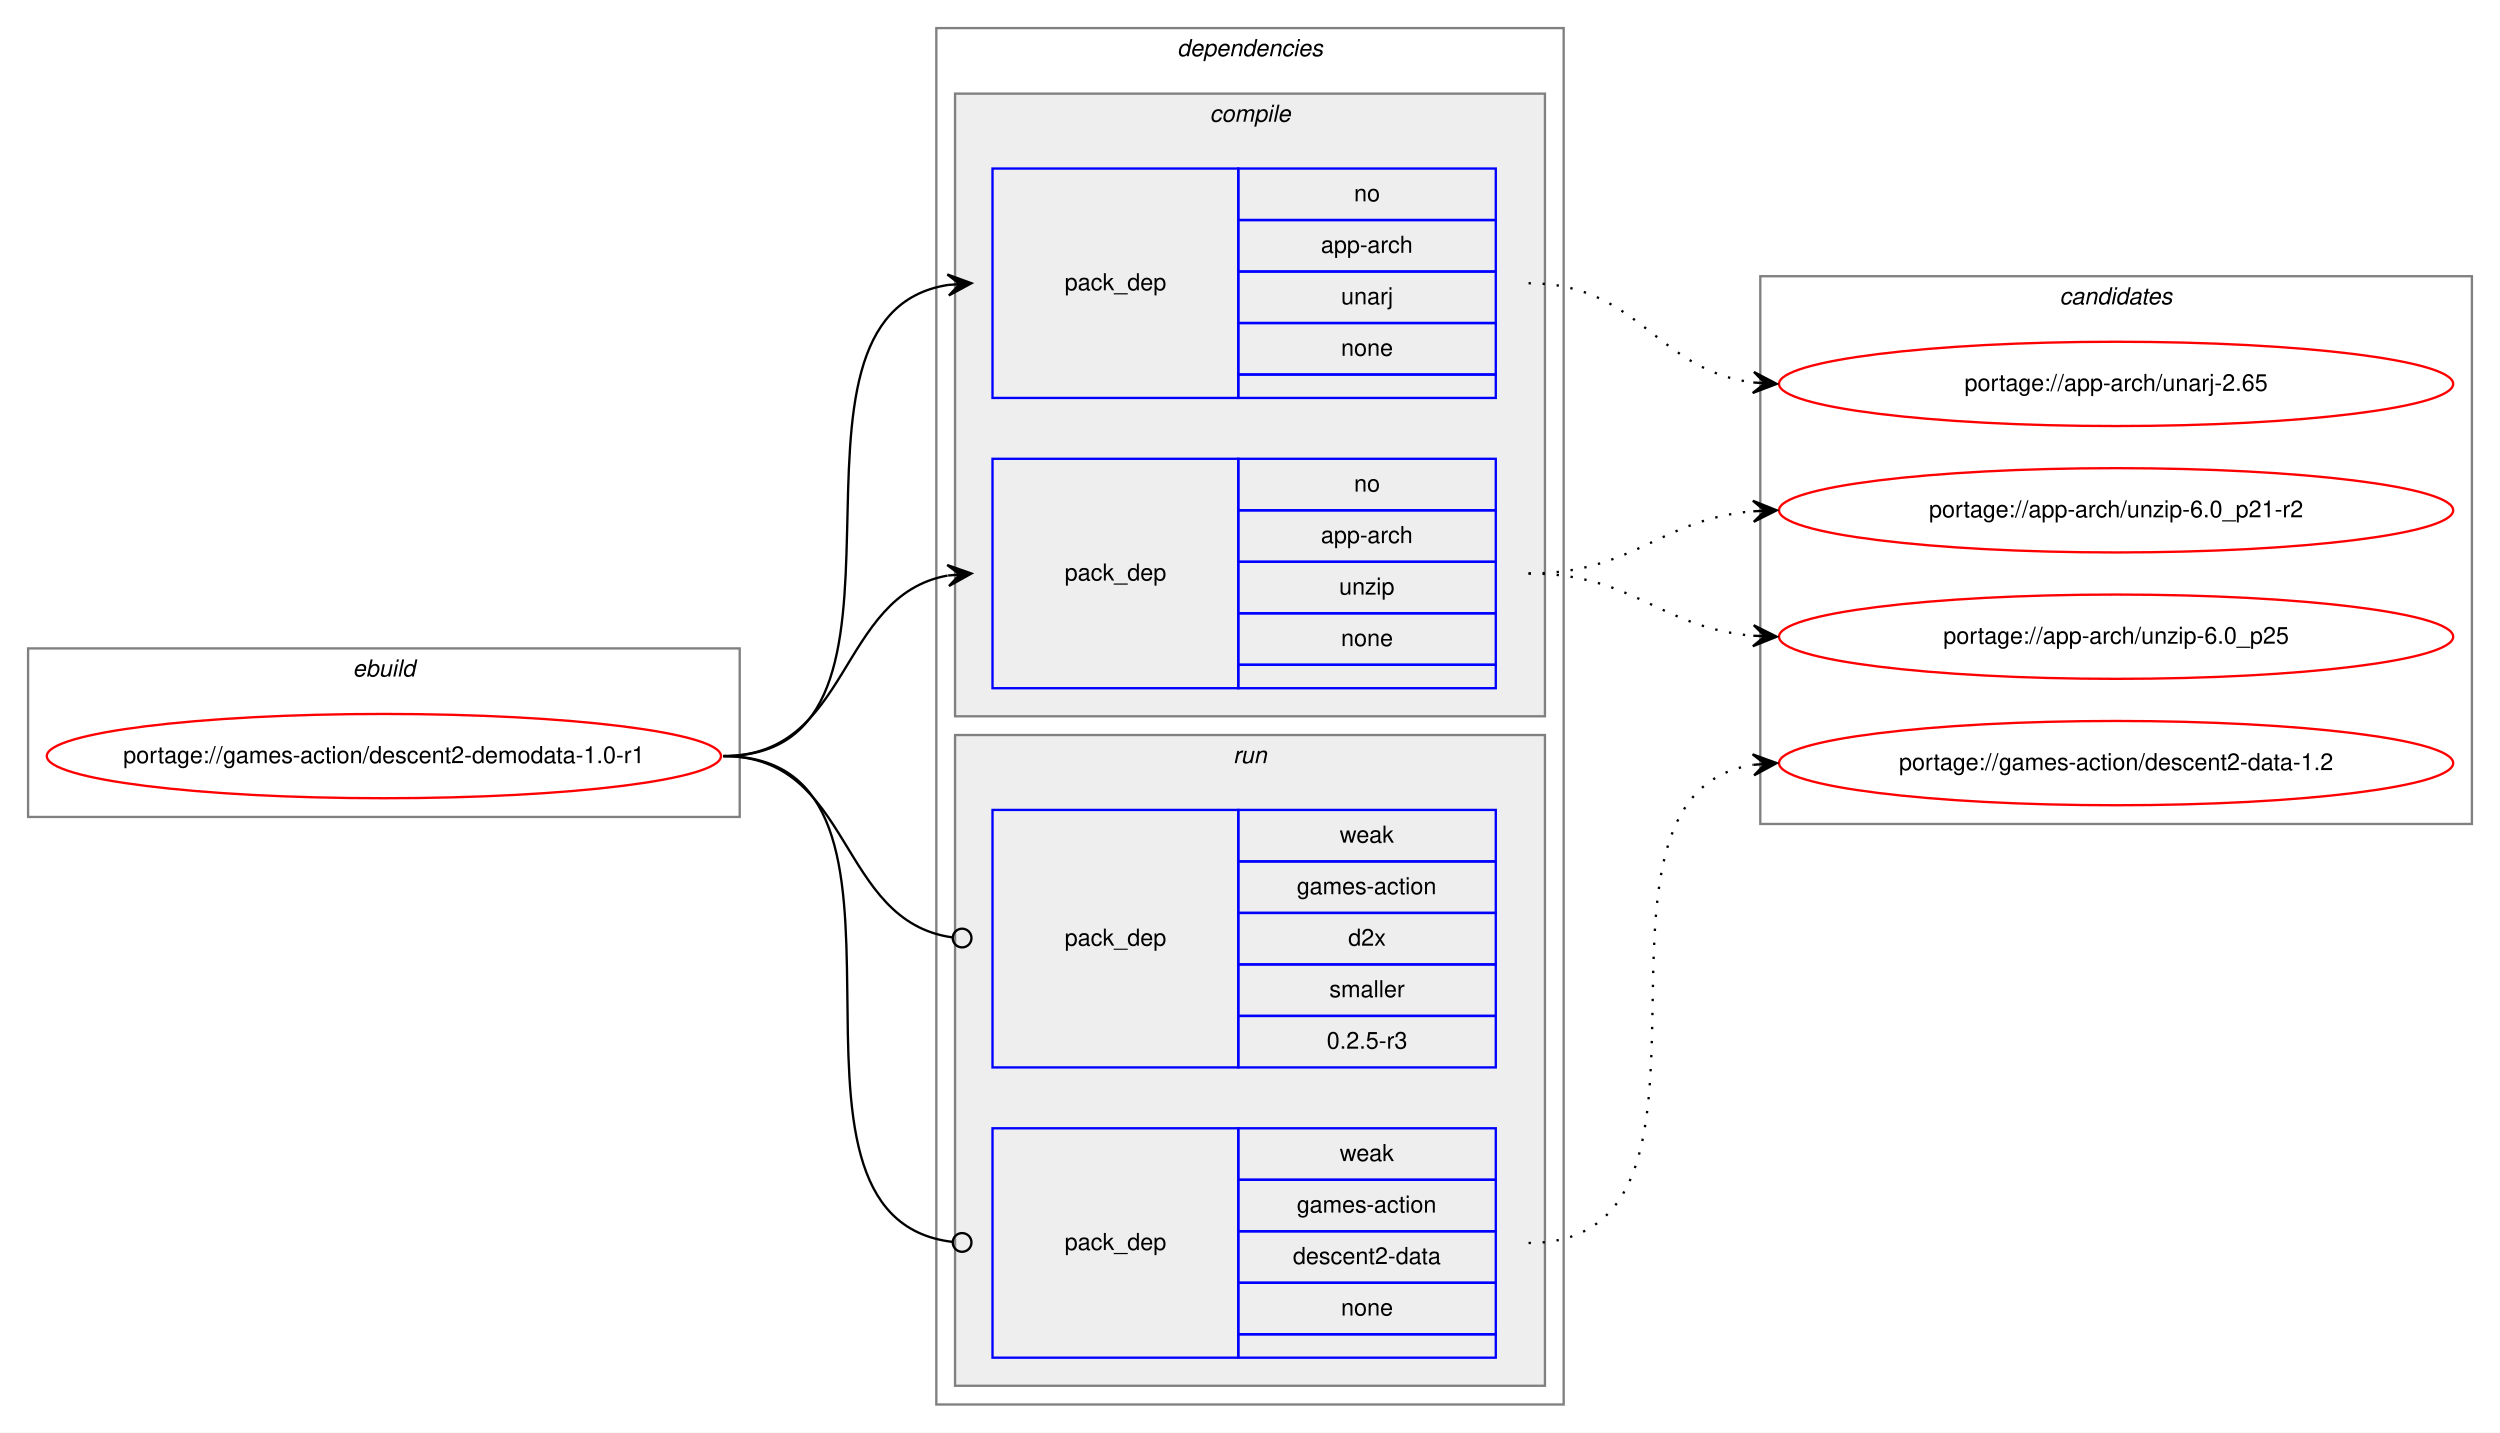
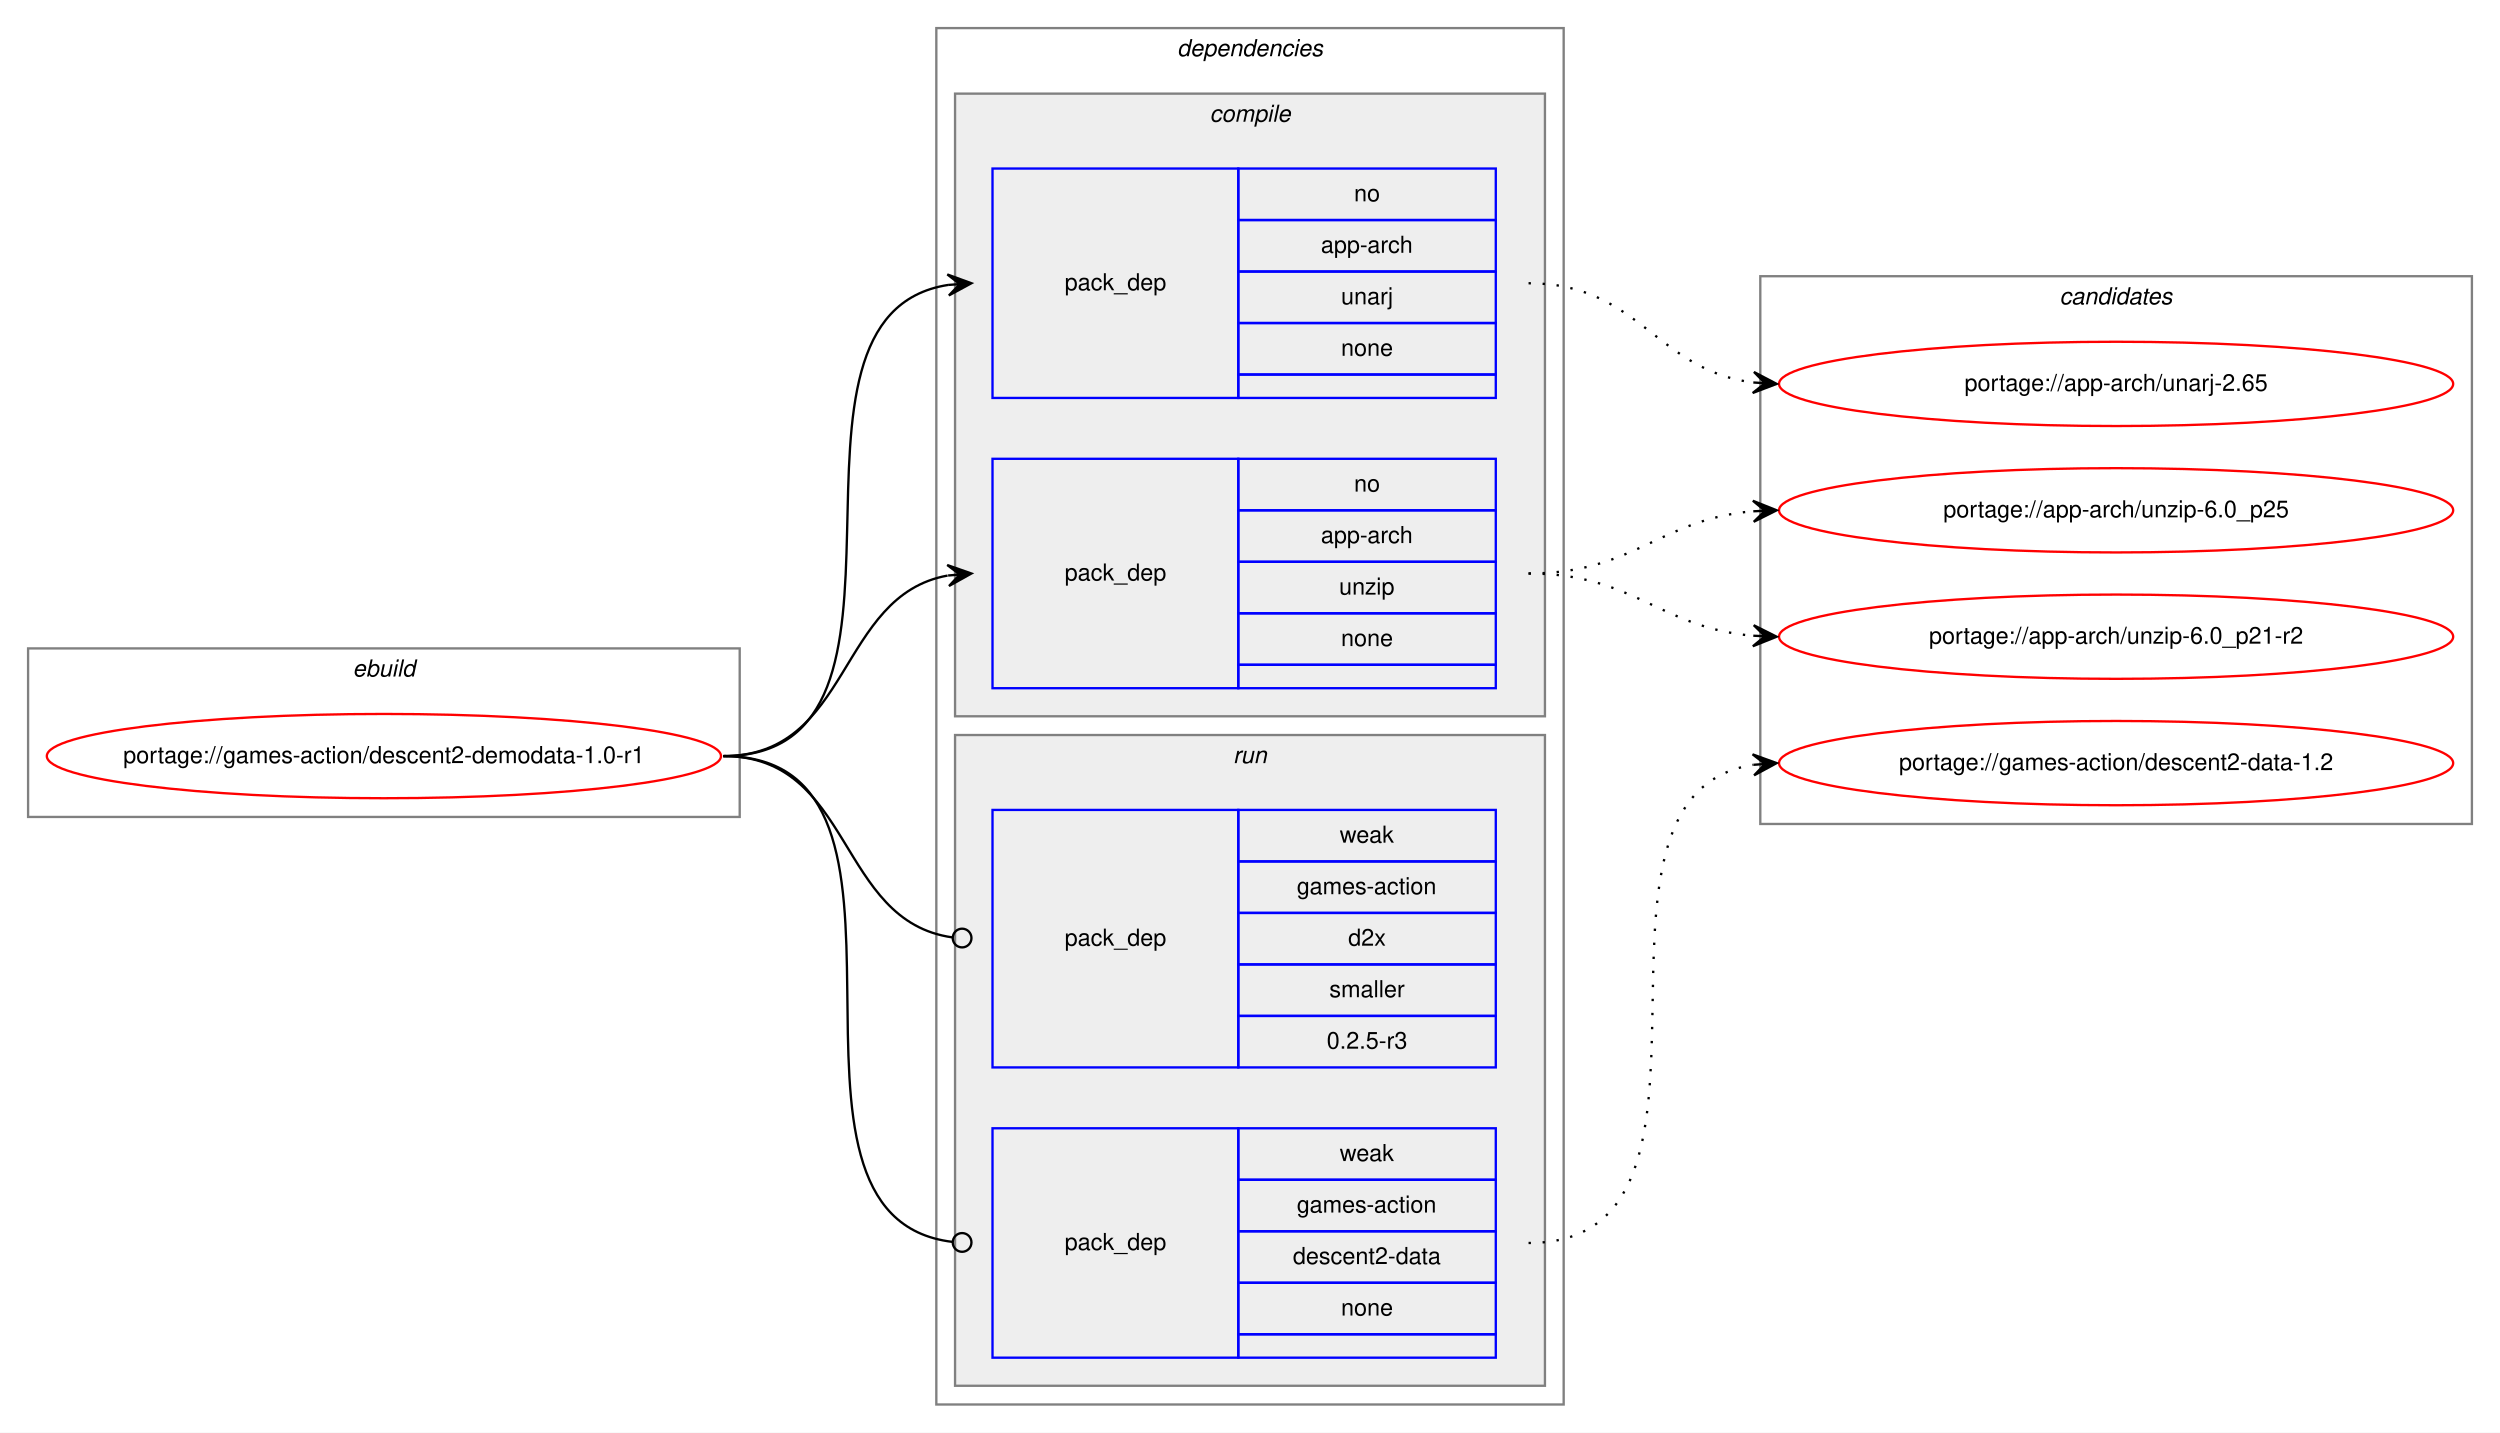
<svg xmlns="http://www.w3.org/2000/svg" xmlns:xlink="http://www.w3.org/1999/xlink" width="1068pt" height="612pt" viewBox="0.00 0.00 1068.00 612.00">
  <g id="graph0" class="graph" transform="scale(1 1) rotate(0) translate(4 608)">
    <polygon fill="white" stroke="transparent" points="-4,4 -4,-608 1064,-608 1064,4 -4,4" />
    <g id="clust1" class="cluster">
      <polygon fill="none" stroke="gray" points="8,-259 8,-331 312,-331 312,-259 8,-259" />
      <text text-anchor="start" x="146.66" y="-319" font-family="Helvetica,sans-Serif" font-style="italic" font-size="10.00">ebuild</text>
    </g>
    <g id="clust2" class="cluster">
      <polygon fill="none" stroke="gray" points="396,-8 396,-596 664,-596 664,-8 396,-8" />
      <text text-anchor="start" x="498.88" y="-584" font-family="Helvetica,sans-Serif" font-style="italic" font-size="10.00">dependencies</text>
    </g>
    <g id="clust3" class="cluster">
      <polygon fill="#eeeeee" stroke="gray" points="404,-302 404,-568 656,-568 656,-302 404,-302" />
      <text text-anchor="start" x="512.78" y="-556" font-family="Helvetica,sans-Serif" font-style="italic" font-size="10.00">compile</text>
    </g>
    <g id="clust7" class="cluster">
      <polygon fill="#eeeeee" stroke="gray" points="404,-16 404,-294 656,-294 656,-16 404,-16" />
      <text text-anchor="start" x="522.78" y="-282" font-family="Helvetica,sans-Serif" font-style="italic" font-size="10.00">run</text>
    </g>
    <g id="clust10" class="cluster">
      <polygon fill="none" stroke="gray" points="748,-256 748,-490 1052,-490 1052,-256 748,-256" />
      <text text-anchor="start" x="875.82" y="-478" font-family="Helvetica,sans-Serif" font-style="italic" font-size="10.00">candidates</text>
    </g>
    <g id="node1" class="node">
      <g id="a_node1">
        <a xlink:href="../games-action/descent2-demodata-1.0-r1.svg" xlink:title="portage://games-action/descent2-demodata-1.0-r1">
          <ellipse fill="none" stroke="red" cx="160" cy="-285" rx="144" ry="18" />
          <text text-anchor="middle" x="160" y="-282" font-family="Helvetica,sans-Serif" font-size="10.00">portage://games-action/descent2-demodata-1.0-r1</text>
        </a>
      </g>
    </g>
    <g id="node2" class="node">
      <polygon fill="none" stroke="blue" points="420,-438 420,-536 525,-536 525,-438 420,-438" />
      <text text-anchor="start" x="450.82" y="-484" font-family="Helvetica,sans-Serif" font-size="10.00">pack_dep</text>
      <polygon fill="none" stroke="blue" points="525,-514 525,-536 635,-536 635,-514 525,-514" />
      <text text-anchor="start" x="574.44" y="-522" font-family="Helvetica,sans-Serif" font-size="10.00">no</text>
      <polygon fill="none" stroke="blue" points="525,-492 525,-514 635,-514 635,-492 525,-492" />
      <text text-anchor="start" x="560.27" y="-500" font-family="Helvetica,sans-Serif" font-size="10.00">app-arch</text>
      <polygon fill="none" stroke="blue" points="525,-470 525,-492 635,-492 635,-470 525,-470" />
      <text text-anchor="start" x="568.89" y="-478" font-family="Helvetica,sans-Serif" font-size="10.00">unarj</text>
      <polygon fill="none" stroke="blue" points="525,-448 525,-470 635,-470 635,-448 525,-448" />
      <text text-anchor="start" x="568.88" y="-456" font-family="Helvetica,sans-Serif" font-size="10.00">none</text>
      <polygon fill="none" stroke="blue" points="525,-438 525,-448 635,-448 635,-438 525,-438" />
    </g>
    <g id="edge1" class="edge">
      <path fill="none" stroke="black" d="M305,-285C402.82,-285 316.17,-473.05 401.02,-486.27" />
      <polygon fill="black" stroke="black" points="411,-487 400.7,-490.76 406.01,-486.63 401.03,-486.27 401.03,-486.27 401.03,-486.27 406.01,-486.63 401.36,-481.78 411,-487 411,-487" />
    </g>
    <g id="node3" class="node">
      <polygon fill="none" stroke="blue" points="420,-314 420,-412 525,-412 525,-314 420,-314" />
      <text text-anchor="start" x="450.82" y="-360" font-family="Helvetica,sans-Serif" font-size="10.00">pack_dep</text>
      <polygon fill="none" stroke="blue" points="525,-390 525,-412 635,-412 635,-390 525,-390" />
      <text text-anchor="start" x="574.44" y="-398" font-family="Helvetica,sans-Serif" font-size="10.00">no</text>
      <polygon fill="none" stroke="blue" points="525,-368 525,-390 635,-390 635,-368 525,-368" />
      <text text-anchor="start" x="560.27" y="-376" font-family="Helvetica,sans-Serif" font-size="10.00">app-arch</text>
      <polygon fill="none" stroke="blue" points="525,-346 525,-368 635,-368 635,-346 525,-346" />
      <text text-anchor="start" x="568.05" y="-354" font-family="Helvetica,sans-Serif" font-size="10.00">unzip</text>
      <polygon fill="none" stroke="blue" points="525,-324 525,-346 635,-346 635,-324 525,-324" />
      <text text-anchor="start" x="568.88" y="-332" font-family="Helvetica,sans-Serif" font-size="10.00">none</text>
      <polygon fill="none" stroke="blue" points="525,-314 525,-324 635,-324 635,-314 525,-314" />
    </g>
    <g id="edge2" class="edge">
      <path fill="none" stroke="black" d="M305,-285C359.84,-285 353.61,-353.55 400.81,-362.12" />
      <polygon fill="black" stroke="black" points="411,-363 400.65,-366.63 406.02,-362.57 401.04,-362.14 401.04,-362.14 401.04,-362.14 406.02,-362.57 401.42,-357.66 411,-363 411,-363" />
    </g>
    <g id="node4" class="node">
      <polygon fill="none" stroke="blue" points="420,-152 420,-262 525,-262 525,-152 420,-152" />
      <text text-anchor="start" x="450.82" y="-204" font-family="Helvetica,sans-Serif" font-size="10.00">pack_dep</text>
      <polygon fill="none" stroke="blue" points="525,-240 525,-262 635,-262 635,-240 525,-240" />
      <text text-anchor="start" x="568.33" y="-248" font-family="Helvetica,sans-Serif" font-size="10.00">weak</text>
      <polygon fill="none" stroke="blue" points="525,-218 525,-240 635,-240 635,-218 525,-218" />
      <text text-anchor="start" x="550" y="-226" font-family="Helvetica,sans-Serif" font-size="10.00">games-action</text>
      <polygon fill="none" stroke="blue" points="525,-196 525,-218 635,-218 635,-196 525,-196" />
      <text text-anchor="start" x="571.94" y="-204" font-family="Helvetica,sans-Serif" font-size="10.00">d2x</text>
      <polygon fill="none" stroke="blue" points="525,-174 525,-196 635,-196 635,-174 525,-174" />
      <text text-anchor="start" x="563.89" y="-182" font-family="Helvetica,sans-Serif" font-size="10.00">smaller</text>
      <polygon fill="none" stroke="blue" points="525,-152 525,-174 635,-174 635,-152 525,-152" />
      <text text-anchor="start" x="562.77" y="-160" font-family="Helvetica,sans-Serif" font-size="10.00">0.2.5-r3</text>
    </g>
    <g id="edge3" class="edge">
      <path fill="none" stroke="black" d="M305,-285C360.64,-285 353.42,-214.43 402.91,-207.54" />
      <ellipse fill="none" stroke="black" cx="407.01" cy="-207.27" rx="4" ry="4" />
    </g>
    <g id="node5" class="node">
      <polygon fill="none" stroke="blue" points="420,-28 420,-126 525,-126 525,-28 420,-28" />
      <text text-anchor="start" x="450.82" y="-74" font-family="Helvetica,sans-Serif" font-size="10.00">pack_dep</text>
      <polygon fill="none" stroke="blue" points="525,-104 525,-126 635,-126 635,-104 525,-104" />
      <text text-anchor="start" x="568.33" y="-112" font-family="Helvetica,sans-Serif" font-size="10.00">weak</text>
      <polygon fill="none" stroke="blue" points="525,-82 525,-104 635,-104 635,-82 525,-82" />
      <text text-anchor="start" x="550" y="-90" font-family="Helvetica,sans-Serif" font-size="10.00">games-action</text>
      <polygon fill="none" stroke="blue" points="525,-60 525,-82 635,-82 635,-60 525,-60" />
      <text text-anchor="start" x="548.32" y="-68" font-family="Helvetica,sans-Serif" font-size="10.00">descent2-data</text>
      <polygon fill="none" stroke="blue" points="525,-38 525,-60 635,-60 635,-38 525,-38" />
      <text text-anchor="start" x="568.88" y="-46" font-family="Helvetica,sans-Serif" font-size="10.00">none</text>
      <polygon fill="none" stroke="blue" points="525,-28 525,-38 635,-38 635,-28 525,-28" />
    </g>
    <g id="edge4" class="edge">
      <path fill="none" stroke="black" d="M305,-285C405.92,-285 312.64,-88.22 402.94,-77.46" />
      <ellipse fill="none" stroke="black" cx="407.01" cy="-77.23" rx="4" ry="4" />
    </g>
    <g id="node6" class="node">
      <g id="a_node6">
        <a xlink:href="../app-arch/unarj-2.65.svg" xlink:title="portage://app-arch/unarj-2.65">
          <ellipse fill="none" stroke="red" cx="900" cy="-444" rx="144" ry="18" />
          <text text-anchor="middle" x="900" y="-441" font-family="Helvetica,sans-Serif" font-size="10.00">portage://app-arch/unarj-2.65</text>
        </a>
      </g>
    </g>
    <g id="edge5" class="edge">
      <path fill="none" stroke="black" stroke-dasharray="1,5" d="M649,-487C696.27,-487 703.32,-449.83 744.93,-444.61" />
      <polygon fill="black" stroke="black" points="755,-444 745.29,-449.09 750.01,-444.3 745.02,-444.6 745.02,-444.6 745.02,-444.6 750.01,-444.3 744.75,-440.11 755,-444 755,-444" />
    </g>
    <g id="node7" class="node">
      <g id="a_node7">
-         <a xlink:href="../app-arch/unzip-6.0_p21-r2.svg" xlink:title="portage://app-arch/unzip-6.0_p21-r2">
+         <a xlink:href="../app-arch/unzip-6.0_p25.svg" xlink:title="portage://app-arch/unzip-6.0_p25">
          <ellipse fill="none" stroke="red" cx="900" cy="-390" rx="144" ry="18" />
-           <text text-anchor="middle" x="900" y="-387" font-family="Helvetica,sans-Serif" font-size="10.00">portage://app-arch/unzip-6.0_p21-r2</text>
+           <text text-anchor="middle" x="900" y="-387" font-family="Helvetica,sans-Serif" font-size="10.00">portage://app-arch/unzip-6.0_p25</text>
        </a>
      </g>
    </g>
    <g id="edge6" class="edge">
      <path fill="none" stroke="black" stroke-dasharray="1,5" d="M649,-363C694.01,-363 704.86,-386.14 744.8,-389.58" />
      <polygon fill="black" stroke="black" points="755,-390 744.82,-394.08 750,-389.79 745.01,-389.58 745.01,-389.58 745.01,-389.58 750,-389.79 745.2,-385.09 755,-390 755,-390" />
    </g>
    <g id="node8" class="node">
      <g id="a_node8">
-         <a xlink:href="../app-arch/unzip-6.0_p25.svg" xlink:title="portage://app-arch/unzip-6.0_p25">
+         <a xlink:href="../app-arch/unzip-6.0_p21-r2.svg" xlink:title="portage://app-arch/unzip-6.0_p21-r2">
          <ellipse fill="none" stroke="red" cx="900" cy="-336" rx="144" ry="18" />
-           <text text-anchor="middle" x="900" y="-333" font-family="Helvetica,sans-Serif" font-size="10.00">portage://app-arch/unzip-6.0_p25</text>
+           <text text-anchor="middle" x="900" y="-333" font-family="Helvetica,sans-Serif" font-size="10.00">portage://app-arch/unzip-6.0_p21-r2</text>
        </a>
      </g>
    </g>
    <g id="edge7" class="edge">
      <path fill="none" stroke="black" stroke-dasharray="1,5" d="M649,-363C694.01,-363 704.86,-339.86 744.8,-336.42" />
      <polygon fill="black" stroke="black" points="755,-336 745.2,-340.91 750,-336.21 745.01,-336.42 745.01,-336.42 745.01,-336.42 750,-336.21 744.82,-331.92 755,-336 755,-336" />
    </g>
    <g id="node9" class="node">
      <g id="a_node9">
        <a xlink:href="../games-action/descent2-data-1.2.svg" xlink:title="portage://games-action/descent2-data-1.2">
          <ellipse fill="none" stroke="red" cx="900" cy="-282" rx="144" ry="18" />
          <text text-anchor="middle" x="900" y="-279" font-family="Helvetica,sans-Serif" font-size="10.00">portage://games-action/descent2-data-1.2</text>
        </a>
      </g>
    </g>
    <g id="edge8" class="edge">
      <path fill="none" stroke="black" stroke-dasharray="1,5" d="M649,-77C747.96,-77 659.15,-267.84 744.91,-281.26" />
      <polygon fill="black" stroke="black" points="755,-282 744.7,-285.75 750.01,-281.63 745.03,-281.27 745.03,-281.27 745.03,-281.27 750.01,-281.63 745.36,-276.78 755,-282 755,-282" />
    </g>
  </g>
</svg>
